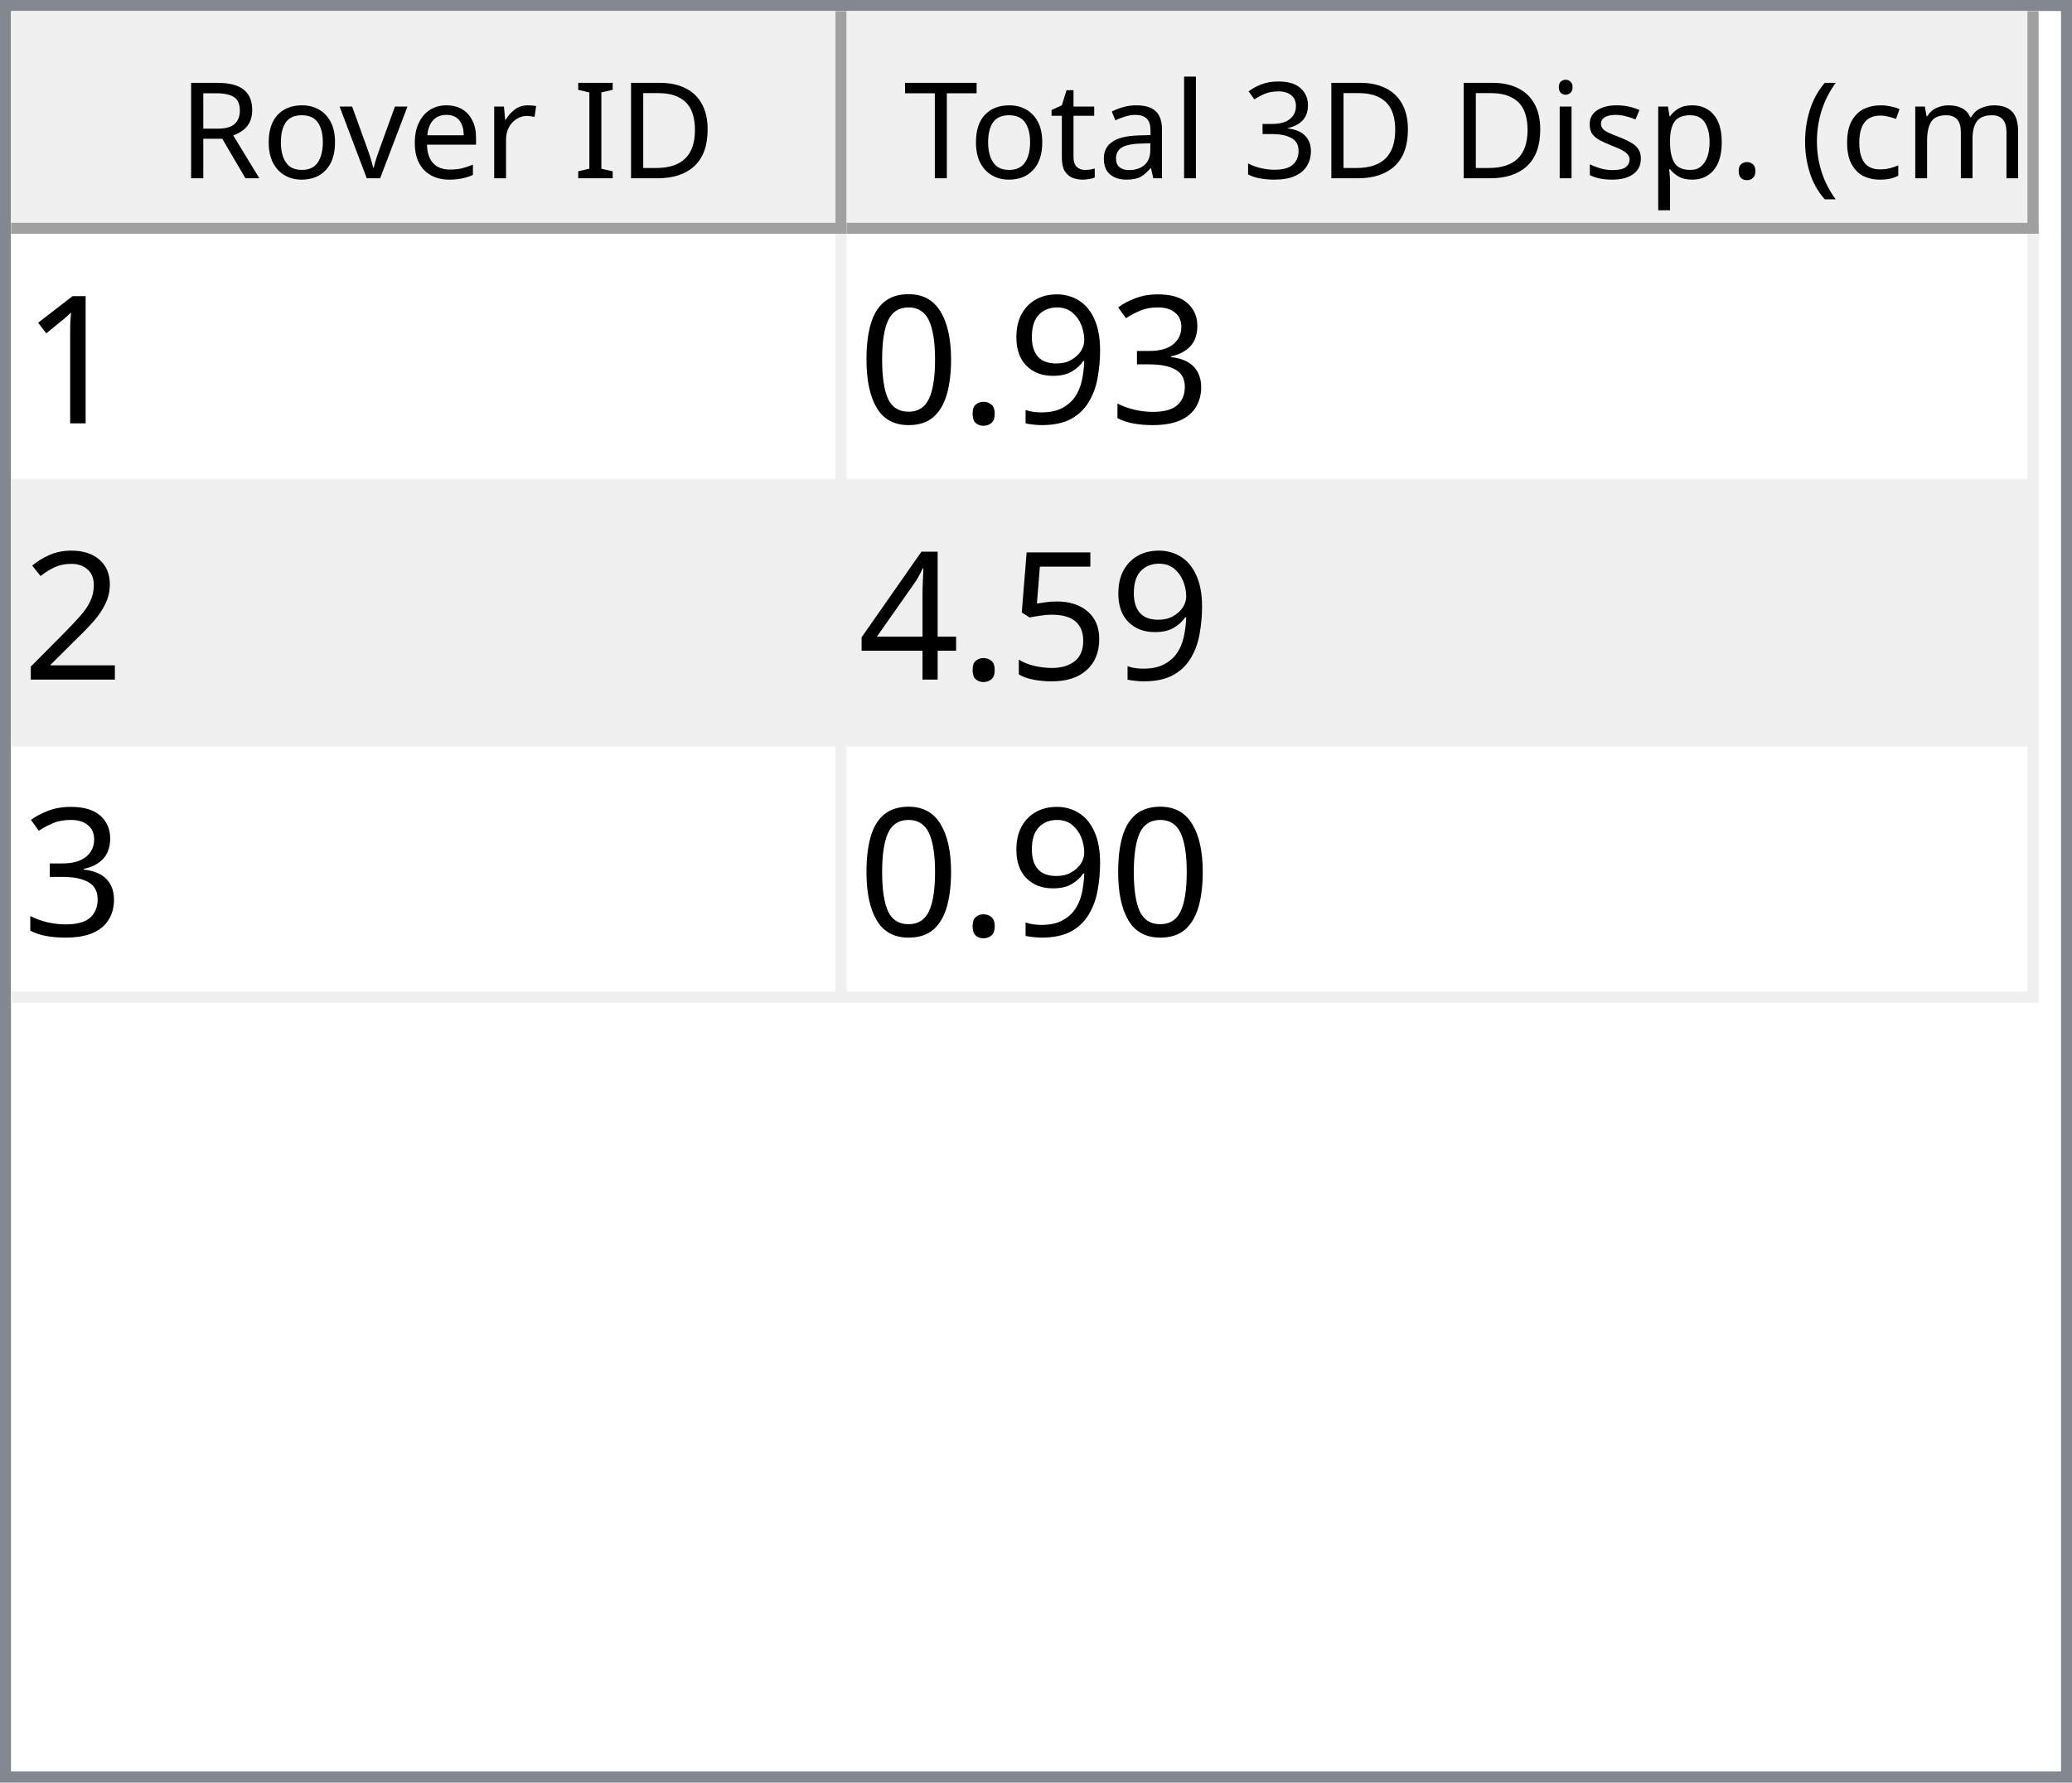
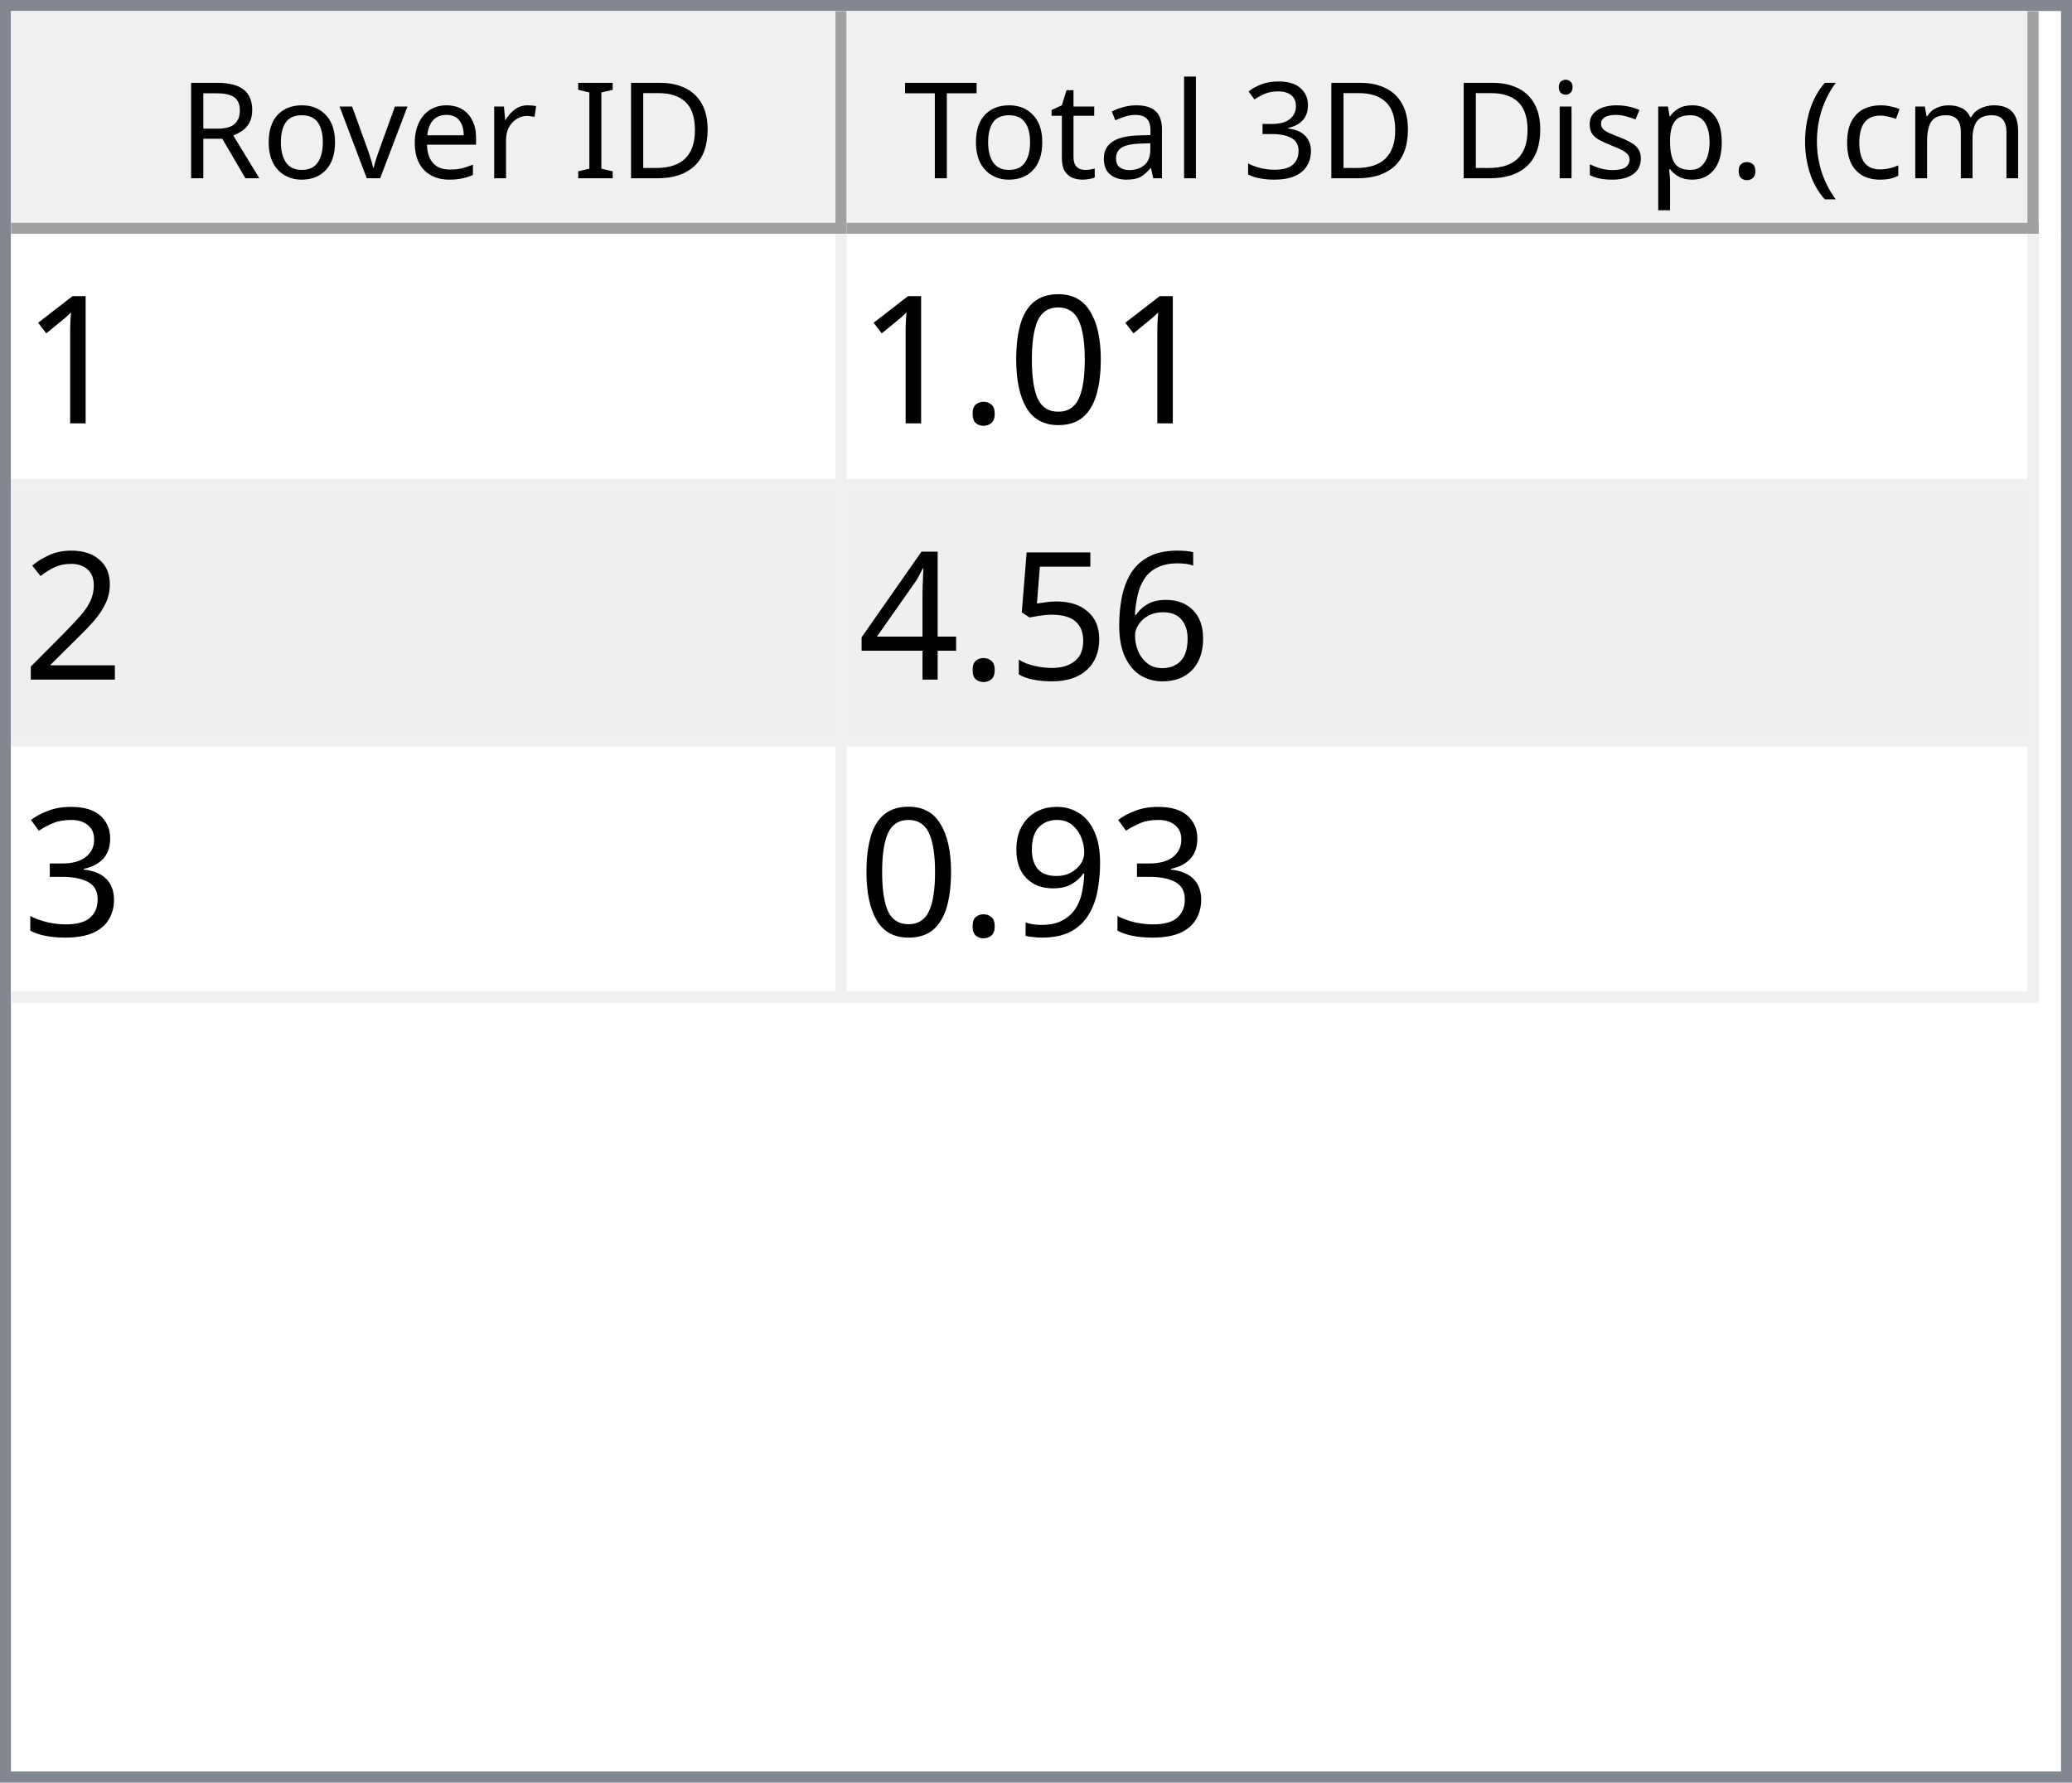
<svg xmlns="http://www.w3.org/2000/svg" style="fill-opacity:1; color-rendering:auto; color-interpolation:auto; text-rendering:auto; stroke:black; stroke-linecap:square; stroke-miterlimit:10; shape-rendering:auto; stroke-opacity:1; fill:black; stroke-dasharray:none; font-weight:normal; stroke-width:1; font-family:'Dialog'; font-style:normal; stroke-linejoin:miter; font-size:12px; stroke-dashoffset:0; image-rendering:auto;" width="186" height="160">
  <defs id="genericDefs" />
  <g>
    <defs id="defs1">
      <clipPath clipPathUnits="userSpaceOnUse" id="clipPath1">
        <path d="M0 0 L186 0 L186 160 L0 160 L0 0 Z" />
      </clipPath>
      <clipPath clipPathUnits="userSpaceOnUse" id="clipPath2">
        <path d="M0 0 L0 160 L186 160 L186 0 Z" />
      </clipPath>
      <clipPath clipPathUnits="userSpaceOnUse" id="clipPath3">
        <path d="M0 0 L0 20 L184 20 L184 0 Z" />
      </clipPath>
      <clipPath clipPathUnits="userSpaceOnUse" id="clipPath4">
        <path d="M0 0 L0 20 L75 20 L75 0 Z" />
      </clipPath>
      <clipPath clipPathUnits="userSpaceOnUse" id="clipPath5">
        <path d="M1 1 L1 19 L74 19 L74 1 Z" />
      </clipPath>
      <clipPath clipPathUnits="userSpaceOnUse" id="clipPath6">
        <path d="M0 0 L0 18 L73 18 L73 0 Z" />
      </clipPath>
      <clipPath clipPathUnits="userSpaceOnUse" id="clipPath7">
        <path d="M-0.5 -0.5 L-0.5 19.5 L74.5 19.5 L74.5 -0.5 Z" />
      </clipPath>
      <clipPath clipPathUnits="userSpaceOnUse" id="clipPath8">
        <path d="M0 0 L0 20 L107 20 L107 0 Z" />
      </clipPath>
      <clipPath clipPathUnits="userSpaceOnUse" id="clipPath9">
        <path d="M1 1 L1 19 L106 19 L106 1 Z" />
      </clipPath>
      <clipPath clipPathUnits="userSpaceOnUse" id="clipPath10">
        <path d="M0 0 L0 18 L105 18 L105 0 Z" />
      </clipPath>
      <clipPath clipPathUnits="userSpaceOnUse" id="clipPath11">
        <path d="M-0.5 -0.5 L-0.5 19.5 L106.5 19.5 L106.5 -0.5 Z" />
      </clipPath>
      <clipPath clipPathUnits="userSpaceOnUse" id="clipPath12">
        <path d="M0 0 L0 138 L184 138 L184 0 Z" />
      </clipPath>
      <clipPath clipPathUnits="userSpaceOnUse" id="clipPath13">
        <path d="M0 0 L0 69 L182 69 L182 0 Z" />
      </clipPath>
      <clipPath clipPathUnits="userSpaceOnUse" id="clipPath14">
        <path d="M-0.5 -0.5 L-0.5 68.5 L181.5 68.5 L181.5 -0.5 Z" />
      </clipPath>
      <clipPath clipPathUnits="userSpaceOnUse" id="clipPath15">
        <path d="M0 0 L0 22 L74 22 L74 0 Z" />
      </clipPath>
      <clipPath clipPathUnits="userSpaceOnUse" id="clipPath16">
        <path d="M0 0 L0 22 L106 22 L106 0 Z" />
      </clipPath>
      <font horiz-adv-x="64.551" id="font1">
        <font-face ascent="107.91" descent="25.098" units-per-em="100" style="font-style:normal; font-family:Segoe UI; font-weight:normal;" />
        <missing-glyph horiz-adv-x="64.551" d="M8.109 0 L8.109 68.266 L56.453 68.266 L56.453 0 L8.109 0 ZM15.328 7.234 L49.219 7.234 L49.219 61.031 L15.328 61.031 L15.328 7.234 Z" />
        <glyph unicode="D" horiz-adv-x="70.117" d="M9.188 0 L9.188 70.016 L28.516 70.016 Q65.531 70.016 65.531 35.891 Q65.531 19.672 55.25 9.836 Q44.969 0 27.734 0 L9.188 0 ZM17.391 62.594 L17.391 7.422 L27.828 7.422 Q41.609 7.422 49.273 14.797 Q56.938 22.172 56.938 35.688 Q56.938 62.594 28.328 62.594 L17.391 62.594 Z" />
        <glyph unicode="I" horiz-adv-x="26.611" d="M17.391 0 L9.188 0 L9.188 70.016 L17.391 70.016 L17.391 0 Z" />
        <glyph unicode=" " horiz-adv-x="27.393" d="" />
        <glyph unicode="r" horiz-adv-x="34.766" d="M34.188 41.891 Q32.078 43.5 28.125 43.5 Q23 43.5 19.555 38.672 Q16.109 33.844 16.109 25.484 L16.109 0 L8.109 0 L8.109 50 L16.109 50 L16.109 39.703 L16.312 39.703 Q18.016 44.969 21.531 47.922 Q25.047 50.875 29.391 50.875 Q32.516 50.875 34.188 50.203 L34.188 41.891 Z" />
        <glyph unicode="e" horiz-adv-x="52.295" d="M48.297 23 L12.984 23 Q13.188 14.656 17.484 10.109 Q21.781 5.562 29.297 5.562 Q37.75 5.562 44.828 11.141 L44.828 3.609 Q38.234 -1.172 27.391 -1.172 Q16.797 -1.172 10.742 5.641 Q4.688 12.453 4.688 24.812 Q4.688 36.469 11.305 43.82 Q17.922 51.172 27.734 51.172 Q37.547 51.172 42.922 44.828 Q48.297 38.484 48.297 27.203 L48.297 23 ZM40.094 29.781 Q40.047 36.719 36.75 40.578 Q33.453 44.438 27.594 44.438 Q21.922 44.438 17.969 40.383 Q14.016 36.328 13.094 29.781 L40.094 29.781 Z" />
        <glyph unicode="v" horiz-adv-x="47.9" d="M47.406 50 L27.484 0 L19.625 0 L0.688 50 L9.469 50 L22.172 13.672 Q23.578 9.672 23.922 6.688 L24.125 6.688 Q24.609 10.453 25.688 13.484 L38.969 50 L47.406 50 Z" />
        <glyph unicode="o" horiz-adv-x="58.594" d="M29 -1.172 Q17.922 -1.172 11.305 5.836 Q4.688 12.844 4.688 24.422 Q4.688 37.016 11.57 44.094 Q18.453 51.172 30.172 51.172 Q41.359 51.172 47.633 44.289 Q53.906 37.406 53.906 25.203 Q53.906 13.234 47.141 6.031 Q40.375 -1.172 29 -1.172 ZM29.594 44.438 Q21.875 44.438 17.383 39.188 Q12.891 33.938 12.891 24.703 Q12.891 15.828 17.43 10.695 Q21.969 5.562 29.594 5.562 Q37.359 5.562 41.531 10.594 Q45.703 15.625 45.703 24.906 Q45.703 34.281 41.531 39.359 Q37.359 44.438 29.594 44.438 Z" />
        <glyph unicode="R" horiz-adv-x="59.814" d="M59.375 0 L49.609 0 L37.891 19.625 Q36.281 22.359 34.766 24.289 Q33.25 26.219 31.664 27.438 Q30.078 28.656 28.25 29.219 Q26.422 29.781 24.125 29.781 L17.391 29.781 L17.391 0 L9.188 0 L9.188 70.016 L30.078 70.016 Q34.672 70.016 38.555 68.867 Q42.438 67.719 45.289 65.375 Q48.141 63.031 49.758 59.547 Q51.375 56.062 51.375 51.375 Q51.375 47.703 50.273 44.656 Q49.172 41.609 47.148 39.211 Q45.125 36.812 42.266 35.133 Q39.406 33.453 35.844 32.516 L35.844 32.328 Q37.594 31.547 38.891 30.547 Q40.188 29.547 41.359 28.18 Q42.531 26.812 43.68 25.078 Q44.828 23.344 46.234 21.047 L59.375 0 ZM17.391 62.594 L17.391 37.203 L28.516 37.203 Q31.594 37.203 34.203 38.133 Q36.812 39.062 38.719 40.797 Q40.625 42.531 41.703 45.047 Q42.781 47.562 42.781 50.688 Q42.781 56.297 39.141 59.445 Q35.5 62.594 28.609 62.594 L17.391 62.594 Z" />
        <glyph unicode=")" horiz-adv-x="30.176" d="M8.297 -15.922 L1.172 -15.922 Q16.406 2.344 16.406 26.812 Q16.406 51.469 1.078 70.016 L8.297 70.016 Q23.531 52.156 23.531 26.703 Q23.531 1.375 8.297 -15.922 Z" />
        <glyph unicode="m" horiz-adv-x="86.133" d="M79.109 0 L71.094 0 L71.094 28.719 Q71.094 37.016 68.531 40.727 Q65.969 44.438 59.906 44.438 Q54.781 44.438 51.195 39.75 Q47.609 35.062 47.609 28.516 L47.609 0 L39.594 0 L39.594 29.688 Q39.594 44.438 28.219 44.438 Q22.953 44.438 19.531 40.016 Q16.109 35.594 16.109 28.516 L16.109 0 L8.109 0 L8.109 50 L16.109 50 L16.109 42.094 L16.312 42.094 Q21.625 51.172 31.844 51.172 Q36.969 51.172 40.773 48.312 Q44.578 45.453 46 40.828 Q51.562 51.172 62.594 51.172 Q79.109 51.172 79.109 30.812 L79.109 0 Z" />
        <glyph unicode="c" horiz-adv-x="46.191" d="M42.188 2.297 Q36.422 -1.172 28.516 -1.172 Q17.828 -1.172 11.258 5.789 Q4.688 12.75 4.688 23.828 Q4.688 36.188 11.766 43.68 Q18.844 51.172 30.672 51.172 Q37.25 51.172 42.281 48.734 L42.281 40.531 Q36.719 44.438 30.375 44.438 Q22.703 44.438 17.797 38.945 Q12.891 33.453 12.891 24.516 Q12.891 15.719 17.508 10.641 Q22.125 5.562 29.891 5.562 Q36.422 5.562 42.188 9.906 L42.188 2.297 Z" />
        <glyph unicode="(" horiz-adv-x="30.176" d="M29.109 -15.922 L21.969 -15.922 Q6.844 1.375 6.844 26.703 Q6.844 52.156 21.969 70.016 L29.203 70.016 Q13.875 51.469 13.875 26.812 Q13.875 2.344 29.109 -15.922 Z" />
        <glyph unicode="." horiz-adv-x="21.68" d="M10.891 -1.078 Q8.641 -1.078 7.055 0.539 Q5.469 2.156 5.469 4.391 Q5.469 6.641 7.055 8.273 Q8.641 9.906 10.891 9.906 Q13.188 9.906 14.797 8.273 Q16.406 6.641 16.406 4.391 Q16.406 2.156 14.797 0.539 Q13.188 -1.078 10.891 -1.078 Z" />
        <glyph unicode="p" horiz-adv-x="58.789" d="M16.312 7.234 L16.109 7.234 L16.109 -23 L8.109 -23 L8.109 50 L16.109 50 L16.109 41.219 L16.312 41.219 Q22.219 51.172 33.594 51.172 Q43.266 51.172 48.688 44.461 Q54.109 37.75 54.109 26.469 Q54.109 13.922 48 6.375 Q41.891 -1.172 31.297 -1.172 Q21.578 -1.172 16.312 7.234 ZM16.109 27.391 L16.109 20.406 Q16.109 14.203 20.141 9.883 Q24.172 5.562 30.375 5.562 Q37.641 5.562 41.773 11.133 Q45.906 16.703 45.906 26.609 Q45.906 34.969 42.047 39.703 Q38.188 44.438 31.594 44.438 Q24.609 44.438 20.359 39.578 Q16.109 34.719 16.109 27.391 Z" />
        <glyph unicode="s" horiz-adv-x="42.432" d="M5.078 1.812 L5.078 10.406 Q11.625 5.562 19.484 5.562 Q30.031 5.562 30.031 12.594 Q30.031 14.594 29.125 15.992 Q28.219 17.391 26.68 18.461 Q25.141 19.531 23.07 20.383 Q21 21.234 18.609 22.172 Q15.281 23.484 12.766 24.828 Q10.25 26.172 8.57 27.859 Q6.891 29.547 6.031 31.695 Q5.172 33.844 5.172 36.719 Q5.172 40.234 6.789 42.945 Q8.406 45.656 11.086 47.484 Q13.766 49.312 17.211 50.242 Q20.656 51.172 24.312 51.172 Q30.812 51.172 35.938 48.922 L35.938 40.828 Q30.422 44.438 23.25 44.438 Q21 44.438 19.195 43.922 Q17.391 43.406 16.094 42.477 Q14.797 41.547 14.086 40.258 Q13.375 38.969 13.375 37.406 Q13.375 35.453 14.086 34.133 Q14.797 32.812 16.164 31.789 Q17.531 30.766 19.484 29.938 Q21.438 29.109 23.922 28.125 Q27.25 26.859 29.883 25.516 Q32.516 24.172 34.375 22.484 Q36.234 20.797 37.234 18.602 Q38.234 16.406 38.234 13.375 Q38.234 9.672 36.602 6.938 Q34.969 4.203 32.234 2.398 Q29.5 0.594 25.93 -0.289 Q22.359 -1.172 18.453 -1.172 Q10.75 -1.172 5.078 1.812 Z" />
        <glyph unicode="i" horiz-adv-x="24.219" d="M12.203 62.703 Q10.062 62.703 8.547 64.164 Q7.031 65.625 7.031 67.875 Q7.031 70.125 8.547 71.609 Q10.062 73.094 12.203 73.094 Q14.406 73.094 15.945 71.609 Q17.484 70.125 17.484 67.875 Q17.484 65.719 15.945 64.211 Q14.406 62.703 12.203 62.703 ZM16.109 0 L8.109 0 L8.109 50 L16.109 50 L16.109 0 Z" />
        <glyph unicode="3" horiz-adv-x="53.906" d="M46.531 19.828 Q46.531 15.094 44.75 11.211 Q42.969 7.328 39.719 4.57 Q36.469 1.812 31.93 0.297 Q27.391 -1.219 21.922 -1.219 Q11.922 -1.219 6 2.594 L6 11.188 Q13.094 5.609 22.219 5.609 Q25.875 5.609 28.828 6.539 Q31.781 7.469 33.906 9.227 Q36.031 10.984 37.18 13.477 Q38.328 15.969 38.328 19.094 Q38.328 32.812 18.797 32.812 L12.984 32.812 L12.984 39.594 L18.5 39.594 Q35.797 39.594 35.797 52.484 Q35.797 64.406 22.609 64.406 Q15.188 64.406 8.688 59.422 L8.688 67.188 Q15.375 71.188 24.609 71.188 Q29 71.188 32.57 69.969 Q36.141 68.75 38.68 66.555 Q41.219 64.359 42.609 61.281 Q44 58.203 44 54.5 Q44 40.672 30.031 36.719 L30.031 36.531 Q33.594 36.141 36.625 34.797 Q39.656 33.453 41.852 31.305 Q44.047 29.156 45.289 26.25 Q46.531 23.344 46.531 19.828 Z" />
        <glyph unicode="l" horiz-adv-x="24.219" d="M16.109 0 L8.109 0 L8.109 74.031 L16.109 74.031 L16.109 0 Z" />
        <glyph unicode="a" horiz-adv-x="50.879" d="M43.891 0 L35.891 0 L35.891 7.812 L35.688 7.812 Q30.469 -1.172 20.312 -1.172 Q12.844 -1.172 8.617 2.781 Q4.391 6.734 4.391 13.281 Q4.391 27.297 20.906 29.594 L35.891 31.688 Q35.891 44.438 25.594 44.438 Q16.547 44.438 9.281 38.281 L9.281 46.484 Q16.656 51.172 26.266 51.172 Q43.891 51.172 43.891 32.516 L43.891 0 ZM35.891 25.297 L23.828 23.641 Q18.266 22.859 15.43 20.875 Q12.594 18.891 12.594 13.875 Q12.594 10.203 15.211 7.883 Q17.828 5.562 22.172 5.562 Q28.125 5.562 32.008 9.742 Q35.891 13.922 35.891 20.312 L35.891 25.297 Z" />
        <glyph unicode="t" horiz-adv-x="33.887" d="M31.297 0.484 Q28.469 -1.078 23.828 -1.078 Q10.688 -1.078 10.688 13.578 L10.688 43.172 L2.094 43.172 L2.094 50 L10.688 50 L10.688 62.203 L18.703 64.797 L18.703 50 L31.297 50 L31.297 43.172 L18.703 43.172 L18.703 14.984 Q18.703 9.969 20.414 7.82 Q22.125 5.672 26.078 5.672 Q29.109 5.672 31.297 7.328 L31.297 0.484 Z" />
        <glyph unicode="T" horiz-adv-x="52.393" d="M50.594 62.594 L30.375 62.594 L30.375 0 L22.172 0 L22.172 62.594 L2 62.594 L2 70.016 L50.594 70.016 L50.594 62.594 Z" />
      </font>
      <font horiz-adv-x="75.0" id="font2">
        <font-face ascent="100.537" descent="21.973" units-per-em="100" style="font-style:normal; font-family:sans-serif; font-weight:normal;" />
        <missing-glyph horiz-adv-x="75.0" d="M12.5 0 L12.5 62.5 L62.5 62.5 L62.5 0 L12.5 0 ZM14.062 1.562 L60.938 1.562 L60.938 60.938 L14.062 60.938 L14.062 1.562 Z" />
        <glyph unicode="1" horiz-adv-x="55.615" d="M37.25 0 L28.469 0 L28.469 56 Q25.297 52.984 20.141 49.953 Q14.984 46.922 10.891 45.406 L10.891 53.906 Q18.266 57.375 23.781 62.305 Q29.297 67.234 31.594 71.875 L37.25 71.875 L37.25 0 Z" />
+         <glyph unicode="0" horiz-adv-x="55.615" d="M4.156 35.297 Q4.156 48 6.766 55.742 Q9.375 63.484 14.523 67.68 Q19.672 71.875 27.484 71.875 Q33.25 71.875 37.594 69.555 Q41.938 67.234 44.773 62.867 Q47.609 58.5 49.219 52.227 Q50.828 45.953 50.828 35.297 Q50.828 22.703 48.242 14.969 Q45.656 7.234 40.508 3.008 Q35.359 -1.219 27.484 -1.219 Q17.141 -1.219 11.234 6.203 Q4.156 15.141 4.156 35.297 ZM13.188 35.297 Q13.188 17.672 17.312 11.836 Q21.438 6 27.484 6 Q33.547 6 37.672 11.859 Q41.797 17.719 41.797 35.297 Q41.797 52.984 37.672 58.789 Q33.547 64.594 27.391 64.594 Q21.344 64.594 17.719 59.469 Q13.188 52.938 13.188 35.297 Z" />
+         <glyph unicode="." horiz-adv-x="27.783" d="M9.078 0 L9.078 10.016 L19.094 10.016 L19.094 0 L9.078 0 Z" />
+         <glyph unicode="2" horiz-adv-x="55.615" d="M50.344 8.453 L50.344 0 L3.031 0 Q2.938 3.172 4.047 6.109 Q5.859 10.938 9.836 15.625 Q13.812 20.312 21.344 26.469 Q33.016 36.031 37.117 41.625 Q41.219 47.219 41.219 52.203 Q41.219 57.422 37.477 61.008 Q33.734 64.594 27.734 64.594 Q21.391 64.594 17.578 60.789 Q13.766 56.984 13.719 50.25 L4.688 51.172 Q5.609 61.281 11.664 66.578 Q17.719 71.875 27.938 71.875 Q38.234 71.875 44.242 66.164 Q50.25 60.453 50.25 52 Q50.25 47.703 48.492 43.555 Q46.734 39.406 42.656 34.812 Q38.578 30.219 29.109 22.219 Q21.188 15.578 18.945 13.211 Q16.703 10.844 15.234 8.453 L50.344 8.453 Z" />
+         <glyph unicode="6" horiz-adv-x="55.615" d="M49.75 54.047 L41.016 53.375 Q39.844 58.547 37.703 60.891 Q34.125 64.656 28.906 64.656 Q24.703 64.656 21.531 62.312 Q17.391 59.281 14.992 53.469 Q12.594 47.656 12.5 36.922 Q15.672 41.75 20.266 44.094 Q24.859 46.438 29.891 46.438 Q38.672 46.438 44.852 39.969 Q51.031 33.5 51.031 23.25 Q51.031 16.5 48.125 10.719 Q45.219 4.938 40.141 1.859 Q35.062 -1.219 28.609 -1.219 Q17.625 -1.219 10.695 6.859 Q3.766 14.938 3.766 33.5 Q3.766 54.25 11.422 63.672 Q18.109 71.875 29.438 71.875 Q37.891 71.875 43.289 67.141 Q48.688 62.406 49.75 54.047 ZM13.875 23.188 Q13.875 18.656 15.797 14.508 Q17.719 10.359 21.188 8.18 Q24.656 6 28.469 6 Q34.031 6 38.039 10.492 Q42.047 14.984 42.047 22.703 Q42.047 30.125 38.086 34.398 Q34.125 38.672 28.125 38.672 Q22.172 38.672 18.023 34.398 Q13.875 30.125 13.875 23.188 Z" />
+         <glyph unicode="5" horiz-adv-x="55.615" d="M4.156 18.75 L13.375 19.531 Q14.406 12.797 18.141 9.398 Q21.875 6 27.156 6 Q33.5 6 37.891 10.789 Q42.281 15.578 42.281 23.484 Q42.281 31 38.062 35.352 Q33.844 39.703 27 39.703 Q22.75 39.703 19.336 37.773 Q15.922 35.844 13.969 32.766 L5.719 33.844 L12.641 70.609 L48.25 70.609 L48.25 62.203 L19.672 62.203 L15.828 42.969 Q22.266 47.469 29.344 47.469 Q38.719 47.469 45.164 40.969 Q51.609 34.469 51.609 24.266 Q51.609 14.547 45.953 7.469 Q39.062 -1.219 27.156 -1.219 Q17.391 -1.219 11.211 4.25 Q5.031 9.719 4.156 18.75 Z" />
+         <glyph unicode="4" horiz-adv-x="55.615" d="M32.328 0 L32.328 17.141 L1.266 17.141 L1.266 25.203 L33.938 71.578 L41.109 71.578 L41.109 25.203 L50.781 25.203 L50.781 17.141 L41.109 17.141 L41.109 0 L32.328 0 ZM32.328 25.203 L32.328 57.469 L9.906 25.203 L32.328 25.203 Z" />
        <glyph unicode="3" horiz-adv-x="55.615" d="M4.203 18.891 L12.984 20.062 Q14.5 12.594 18.141 9.297 Q21.781 6 27 6 Q33.203 6 37.477 10.297 Q41.75 14.594 41.75 20.953 Q41.75 27 37.797 30.93 Q33.844 34.859 27.734 34.859 Q25.25 34.859 21.531 33.891 L22.516 41.609 Q23.391 41.5 23.922 41.5 Q29.547 41.5 34.039 44.43 Q38.531 47.359 38.531 53.469 Q38.531 58.297 35.258 61.477 Q31.984 64.656 26.812 64.656 Q21.688 64.656 18.266 61.43 Q14.844 58.203 13.875 51.766 L5.078 53.328 Q6.688 62.156 12.398 67.016 Q18.109 71.875 26.609 71.875 Q32.469 71.875 37.398 69.359 Q42.328 66.844 44.945 62.5 Q47.562 58.156 47.562 53.266 Q47.562 48.641 45.07 44.828 Q42.578 41.016 37.703 38.766 Q44.047 37.312 47.562 32.695 Q51.078 28.078 51.078 21.141 Q51.078 11.766 44.242 5.25 Q37.406 -1.266 26.953 -1.266 Q17.531 -1.266 11.305 4.352 Q5.078 9.969 4.203 18.891 Z" />
        <glyph unicode="9" horiz-adv-x="55.615" d="M5.469 16.547 L13.922 17.328 Q14.984 11.375 18.016 8.688 Q21.047 6 25.781 6 Q29.828 6 32.883 7.859 Q35.938 9.719 37.891 12.82 Q39.844 15.922 41.164 21.195 Q42.484 26.469 42.484 31.938 Q42.484 32.516 42.438 33.688 Q39.797 29.5 35.234 26.883 Q30.672 24.266 25.344 24.266 Q16.453 24.266 10.305 30.711 Q4.156 37.156 4.156 47.703 Q4.156 58.594 10.578 65.234 Q17 71.875 26.656 71.875 Q33.641 71.875 39.43 68.117 Q45.219 64.359 48.219 57.398 Q51.219 50.438 51.219 37.25 Q51.219 23.531 48.242 15.406 Q45.266 7.281 39.383 3.031 Q33.5 -1.219 25.594 -1.219 Q17.188 -1.219 11.867 3.445 Q6.547 8.109 5.469 16.547 ZM41.453 48.141 Q41.453 55.719 37.43 60.156 Q33.406 64.594 27.734 64.594 Q21.875 64.594 17.531 59.812 Q13.188 55.031 13.188 47.406 Q13.188 40.578 17.312 36.305 Q21.438 32.031 27.484 32.031 Q33.594 32.031 37.523 36.305 Q41.453 40.578 41.453 48.141 Z" />
-         <glyph unicode="." horiz-adv-x="27.783" d="M9.078 0 L9.078 10.016 L19.094 10.016 L19.094 0 L9.078 0 Z" />
-         <glyph unicode="0" horiz-adv-x="55.615" d="M4.156 35.297 Q4.156 48 6.766 55.742 Q9.375 63.484 14.523 67.68 Q19.672 71.875 27.484 71.875 Q33.25 71.875 37.594 69.555 Q41.938 67.234 44.773 62.867 Q47.609 58.5 49.219 52.227 Q50.828 45.953 50.828 35.297 Q50.828 22.703 48.242 14.969 Q45.656 7.234 40.508 3.008 Q35.359 -1.219 27.484 -1.219 Q17.141 -1.219 11.234 6.203 Q4.156 15.141 4.156 35.297 ZM13.188 35.297 Q13.188 17.672 17.312 11.836 Q21.438 6 27.484 6 Q33.547 6 37.672 11.859 Q41.797 17.719 41.797 35.297 Q41.797 52.984 37.672 58.789 Q33.547 64.594 27.391 64.594 Q21.344 64.594 17.719 59.469 Q13.188 52.938 13.188 35.297 Z" />
-         <glyph unicode="2" horiz-adv-x="55.615" d="M50.344 8.453 L50.344 0 L3.031 0 Q2.938 3.172 4.047 6.109 Q5.859 10.938 9.836 15.625 Q13.812 20.312 21.344 26.469 Q33.016 36.031 37.117 41.625 Q41.219 47.219 41.219 52.203 Q41.219 57.422 37.477 61.008 Q33.734 64.594 27.734 64.594 Q21.391 64.594 17.578 60.789 Q13.766 56.984 13.719 50.25 L4.688 51.172 Q5.609 61.281 11.664 66.578 Q17.719 71.875 27.938 71.875 Q38.234 71.875 44.242 66.164 Q50.25 60.453 50.25 52 Q50.25 47.703 48.492 43.555 Q46.734 39.406 42.656 34.812 Q38.578 30.219 29.109 22.219 Q21.188 15.578 18.945 13.211 Q16.703 10.844 15.234 8.453 L50.344 8.453 Z" />
-         <glyph unicode="5" horiz-adv-x="55.615" d="M4.156 18.75 L13.375 19.531 Q14.406 12.797 18.141 9.398 Q21.875 6 27.156 6 Q33.5 6 37.891 10.789 Q42.281 15.578 42.281 23.484 Q42.281 31 38.062 35.352 Q33.844 39.703 27 39.703 Q22.75 39.703 19.336 37.773 Q15.922 35.844 13.969 32.766 L5.719 33.844 L12.641 70.609 L48.25 70.609 L48.25 62.203 L19.672 62.203 L15.828 42.969 Q22.266 47.469 29.344 47.469 Q38.719 47.469 45.164 40.969 Q51.609 34.469 51.609 24.266 Q51.609 14.547 45.953 7.469 Q39.062 -1.219 27.156 -1.219 Q17.391 -1.219 11.211 4.25 Q5.031 9.719 4.156 18.75 Z" />
-         <glyph unicode="4" horiz-adv-x="55.615" d="M32.328 0 L32.328 17.141 L1.266 17.141 L1.266 25.203 L33.938 71.578 L41.109 71.578 L41.109 25.203 L50.781 25.203 L50.781 17.141 L41.109 17.141 L41.109 0 L32.328 0 ZM32.328 25.203 L32.328 57.469 L9.906 25.203 L32.328 25.203 Z" />
      </font>
    </defs>
    <g style="fill:white; stroke:white;">
      <rect x="0" y="0" width="186" style="clip-path:url(#clipPath1); stroke:none;" height="160" />
    </g>
    <g style="fill:white; text-rendering:optimizeSpeed; color-rendering:optimizeSpeed; image-rendering:optimizeSpeed; shape-rendering:crispEdges; stroke:white; color-interpolation:sRGB;">
      <rect x="0" width="186" height="160" y="0" style="stroke:none;" />
      <path style="stroke:none;" d="M0 160 L186 160 L186 0 L0 0 Z" />
    </g>
    <g style="fill:rgb(240,240,240); font-family:'Segoe UI'; stroke:rgb(240,240,240);">
      <rect x="0" y="0" width="186" style="clip-path:url(#clipPath2); stroke:none;" height="160" />
    </g>
    <g style="fill:rgb(130,135,144); font-family:'Segoe UI'; stroke:rgb(130,135,144);">
      <path d="M0 0 L186 0 L186 160 L0 160 L0 0 ZM1 1 L185 1 L185 159 L1 159 L1 1 Z" style="fill-rule:evenodd; clip-path:url(#clipPath2); stroke:none;" />
    </g>
    <g style="fill:white; font-family:'Segoe UI'; stroke:white;" transform="translate(1,1)">
      <rect x="0" y="0" width="184" style="clip-path:url(#clipPath3); stroke:none;" height="20" />
    </g>
    <g style="fill:rgb(240,240,240); font-family:'Segoe UI'; stroke:rgb(240,240,240);" transform="translate(1,1)">
      <rect x="0" y="0" width="75" style="clip-path:url(#clipPath4); stroke:none;" height="20" />
    </g>
    <g style="font-family:'Segoe UI';" transform="translate(2,2)">
      <text x="14" xml:space="preserve" y="14" style="clip-path:url(#clipPath6); stroke:none;">Rover ID</text>
    </g>
    <g style="fill:rgb(160,160,160); font-family:'Segoe UI'; stroke:rgb(160,160,160); stroke-linejoin:bevel;" transform="translate(1.5,1.5)">
      <line x1="74" x2="74" y1="0" style="fill:none; clip-path:url(#clipPath7);" y2="19" />
    </g>
    <g style="fill:rgb(160,160,160); font-family:'Segoe UI'; stroke:rgb(160,160,160); stroke-linejoin:bevel;" transform="matrix(1,0,0,1,1,1) translate(0.5,0.5)">
      <line x1="0" x2="74" y1="19" style="fill:none; clip-path:url(#clipPath7);" y2="19" />
    </g>
    <g style="fill:rgb(240,240,240); font-family:'Segoe UI'; stroke:rgb(240,240,240);" transform="translate(76,1)">
      <rect x="0" y="0" width="107" style="clip-path:url(#clipPath8); stroke:none;" height="20" />
    </g>
    <g style="font-family:'Segoe UI';" transform="translate(77,2)">
      <text x="1" xml:space="preserve" y="14" style="clip-path:url(#clipPath10); stroke:none;"> Total 3D Disp. (cm)</text>
    </g>
    <g style="fill:rgb(160,160,160); font-family:'Segoe UI'; stroke:rgb(160,160,160); stroke-linejoin:bevel;" transform="translate(76.5,1.5)">
      <line x1="106" x2="106" y1="0" style="fill:none; clip-path:url(#clipPath11);" y2="19" />
    </g>
    <g style="fill:rgb(160,160,160); font-family:'Segoe UI'; stroke:rgb(160,160,160); stroke-linejoin:bevel;" transform="matrix(1,0,0,1,76,1) translate(0.5,0.5)">
      <line x1="0" x2="106" y1="19" style="fill:none; clip-path:url(#clipPath11);" y2="19" />
    </g>
    <g style="fill:white; font-family:'Segoe UI'; stroke:white;" transform="translate(1,21)">
      <rect x="0" y="0" width="184" style="clip-path:url(#clipPath12); stroke:none;" height="138" />
    </g>
    <g style="fill:rgb(240,240,240); font-size:16px; font-family:sans-serif; stroke:rgb(240,240,240);" transform="translate(1,21)">
      <rect x="0" y="0" width="182" style="clip-path:url(#clipPath13); stroke:none;" height="69" />
      <line transform="translate(0.5,0.5)" x1="0" x2="181" y1="22" style="clip-path:url(#clipPath14); fill:none; stroke-linejoin:bevel;" y2="22" />
    </g>
    <g transform="matrix(1,0,0,1,1,21) translate(0.5,0.5)" style="fill:rgb(240,240,240); font-size:16px; font-family:sans-serif; stroke:rgb(240,240,240); stroke-linejoin:bevel;">
      <line x1="0" x2="181" y1="45" style="fill:none; clip-path:url(#clipPath14);" y2="45" />
    </g>
    <g transform="matrix(1,0,0,1,1,21) translate(0.5,0.5)" style="fill:rgb(240,240,240); font-size:16px; font-family:sans-serif; stroke:rgb(240,240,240); stroke-linejoin:bevel;">
      <line x1="0" x2="181" y1="68" style="fill:none; clip-path:url(#clipPath14);" y2="68" />
    </g>
    <g transform="matrix(1,0,0,1,1,21) translate(0.5,0.5)" style="fill:rgb(240,240,240); font-size:16px; font-family:sans-serif; stroke:rgb(240,240,240); stroke-linejoin:bevel;">
      <line x1="74" x2="74" y1="0" style="fill:none; clip-path:url(#clipPath14);" y2="68" />
    </g>
    <g transform="matrix(1,0,0,1,1,21) translate(0.5,0.5)" style="fill:rgb(240,240,240); font-size:16px; font-family:sans-serif; stroke:rgb(240,240,240); stroke-linejoin:bevel;">
      <line x1="181" x2="181" y1="0" style="fill:none; clip-path:url(#clipPath14);" y2="68" />
    </g>
    <g style="fill:white; font-size:16px; font-family:sans-serif; stroke:white;" transform="matrix(1,0,0,1,1,21)">
      <rect x="0" y="0" width="74" style="clip-path:url(#clipPath15); stroke:none;" height="22" />
      <text x="1" y="17" style="fill:black; clip-path:url(#clipPath15); stroke:none;" xml:space="preserve">1</text>
    </g>
    <g style="fill:white; font-size:16px; font-family:sans-serif; stroke:white;" transform="matrix(1,0,0,1,1,21) translate(75,0)">
      <rect x="0" y="0" width="106" style="clip-path:url(#clipPath16); stroke:none;" height="22" />
-       <text x="1" y="17" style="fill:black; clip-path:url(#clipPath16); stroke:none;" xml:space="preserve">0.93</text>
+       <text x="1" y="17" style="fill:black; clip-path:url(#clipPath16); stroke:none;" xml:space="preserve">1.01</text>
    </g>
    <g style="fill:rgb(239,239,239); font-size:16px; font-family:sans-serif; stroke:rgb(239,239,239);" transform="matrix(1,0,0,1,1,21) translate(0,23)">
      <rect x="0" y="0" width="74" style="clip-path:url(#clipPath15); stroke:none;" height="22" />
      <text x="1" y="17" style="fill:black; clip-path:url(#clipPath15); stroke:none;" xml:space="preserve">2</text>
    </g>
    <g style="fill:rgb(239,239,239); font-size:16px; font-family:sans-serif; stroke:rgb(239,239,239);" transform="matrix(1,0,0,1,1,21) translate(75,23)">
      <rect x="0" y="0" width="106" style="clip-path:url(#clipPath16); stroke:none;" height="22" />
-       <text x="1" y="17" style="fill:black; clip-path:url(#clipPath16); stroke:none;" xml:space="preserve">4.59</text>
+       <text x="1" y="17" style="fill:black; clip-path:url(#clipPath16); stroke:none;" xml:space="preserve">4.56</text>
    </g>
    <g style="fill:white; font-size:16px; font-family:sans-serif; stroke:white;" transform="matrix(1,0,0,1,1,21) translate(0,46)">
      <rect x="0" y="0" width="74" style="clip-path:url(#clipPath15); stroke:none;" height="22" />
      <text x="1" y="17" style="fill:black; clip-path:url(#clipPath15); stroke:none;" xml:space="preserve">3</text>
    </g>
    <g style="fill:white; font-size:16px; font-family:sans-serif; stroke:white;" transform="matrix(1,0,0,1,1,21) translate(75,46)">
      <rect x="0" y="0" width="106" style="clip-path:url(#clipPath16); stroke:none;" height="22" />
-       <text x="1" y="17" style="fill:black; clip-path:url(#clipPath16); stroke:none;" xml:space="preserve">0.90</text>
+       <text x="1" y="17" style="fill:black; clip-path:url(#clipPath16); stroke:none;" xml:space="preserve">0.93</text>
    </g>
  </g>
</svg>
